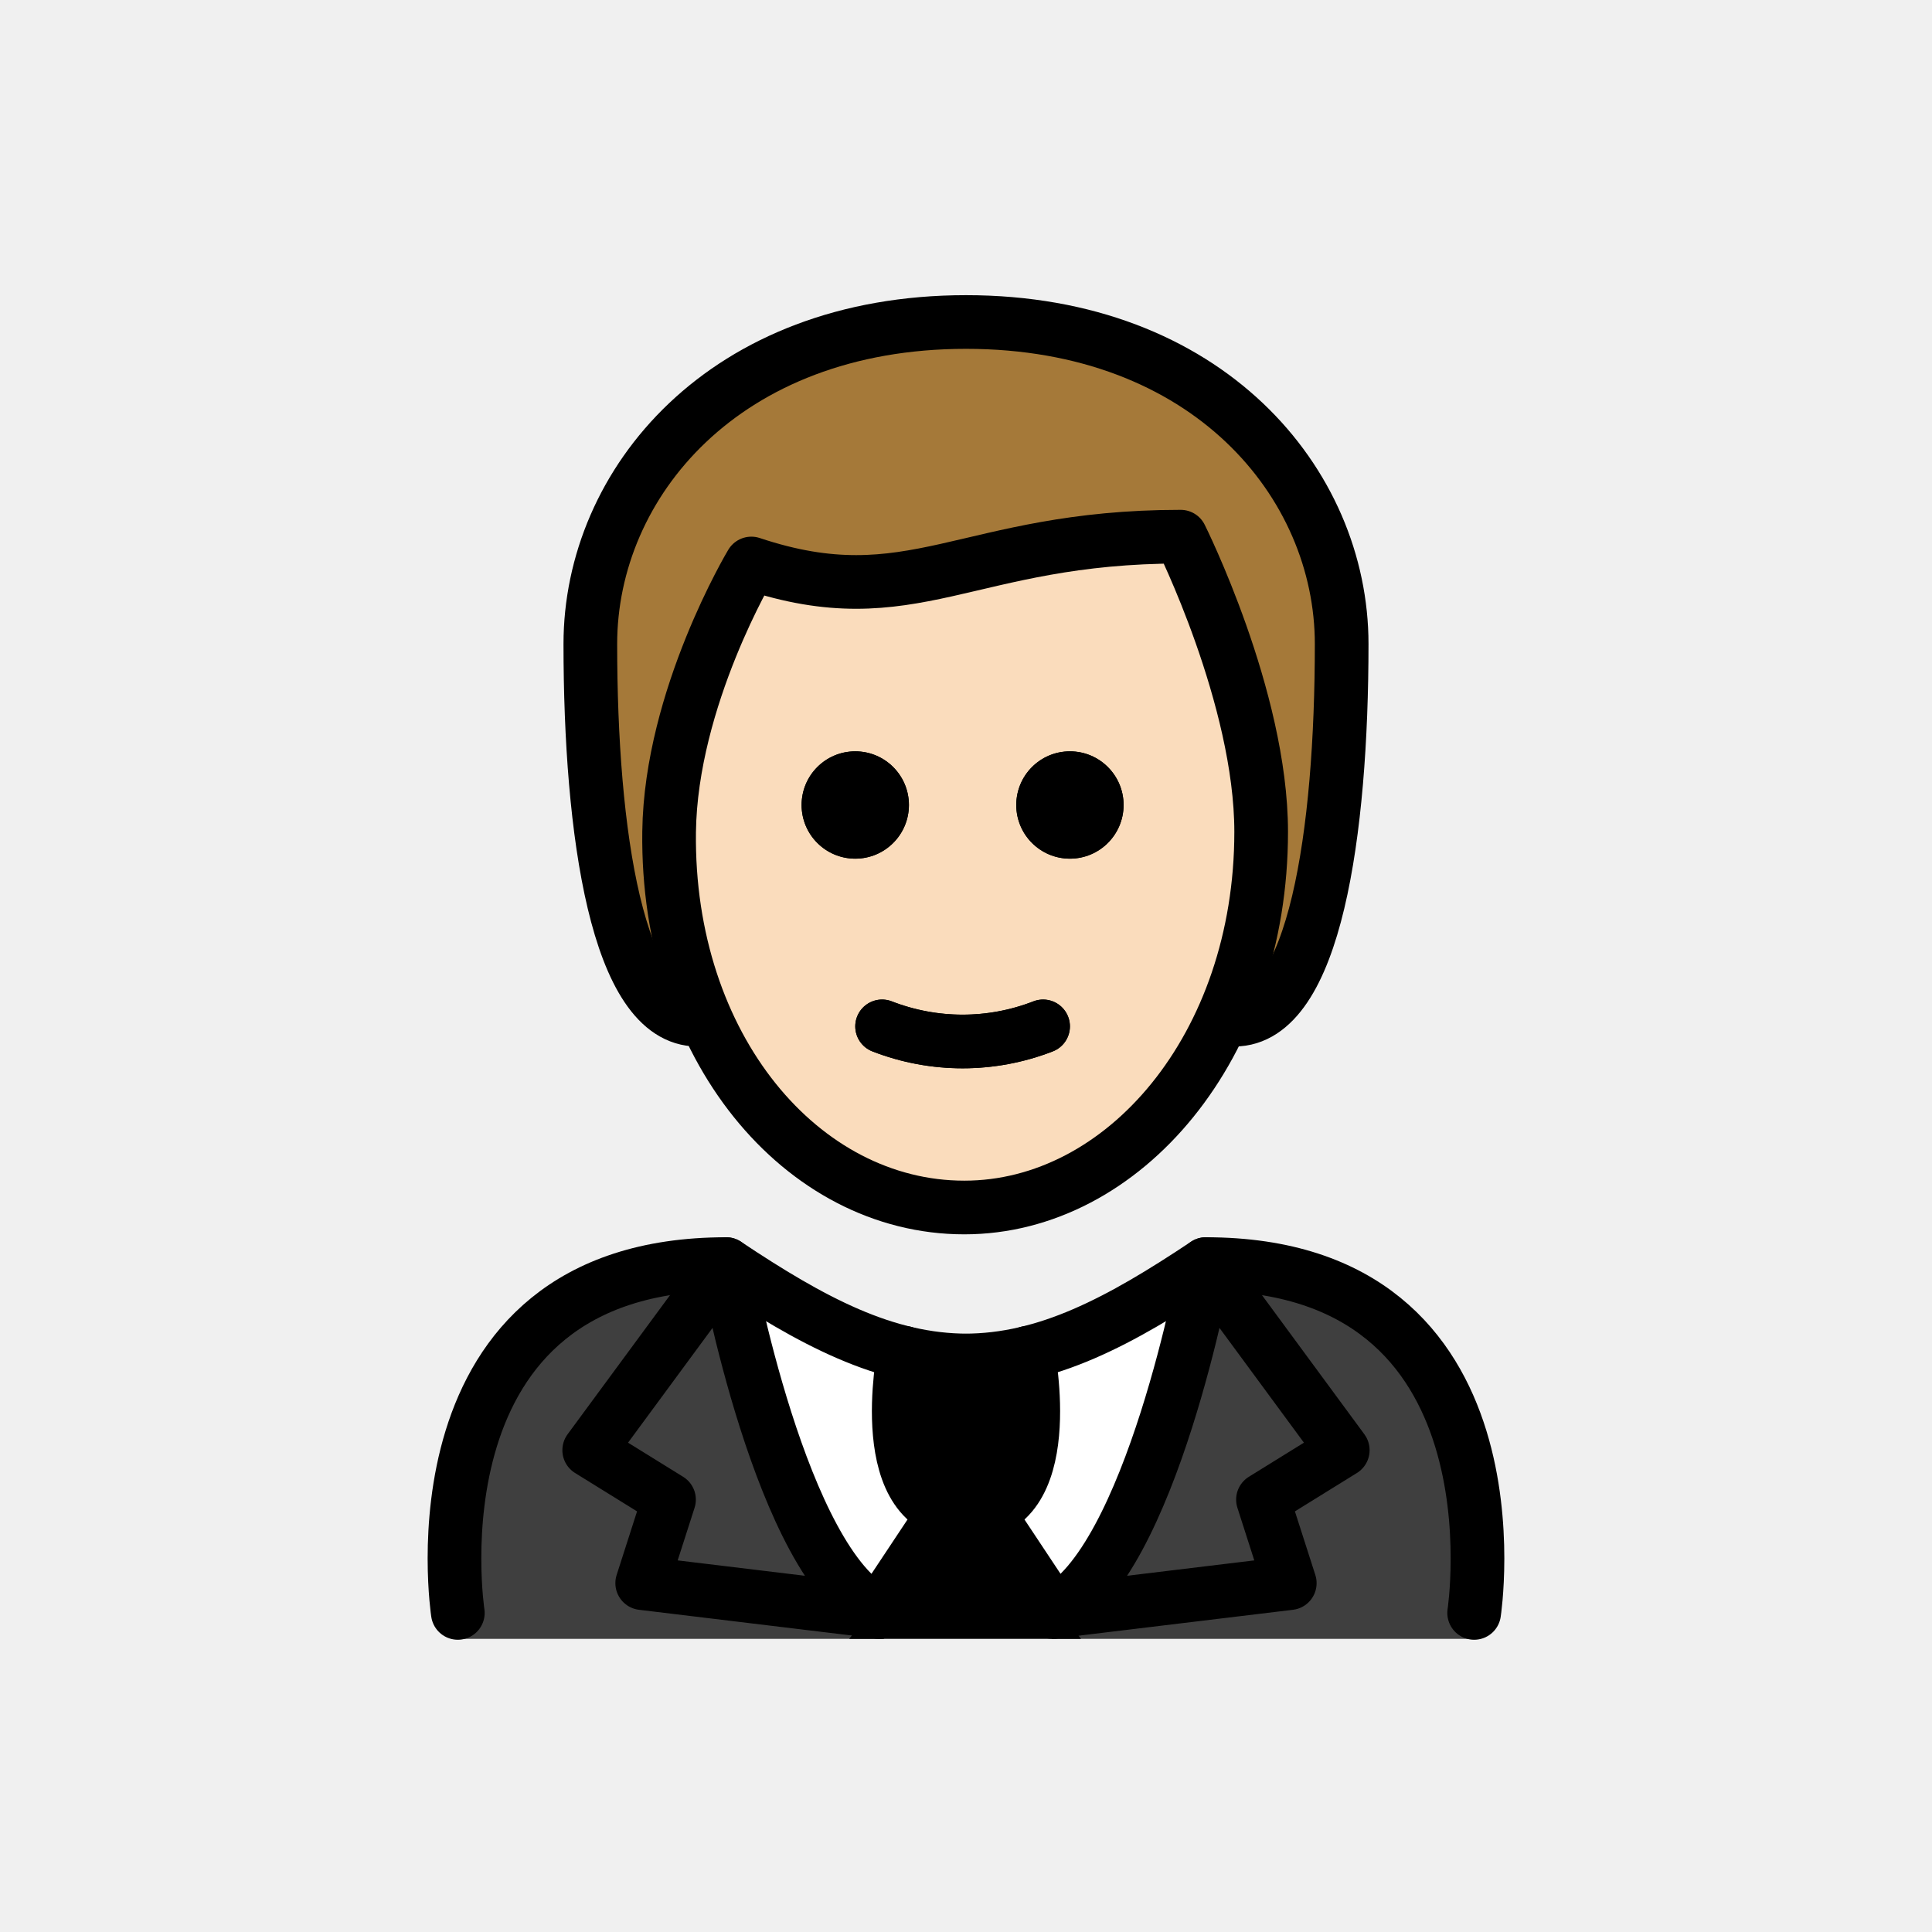
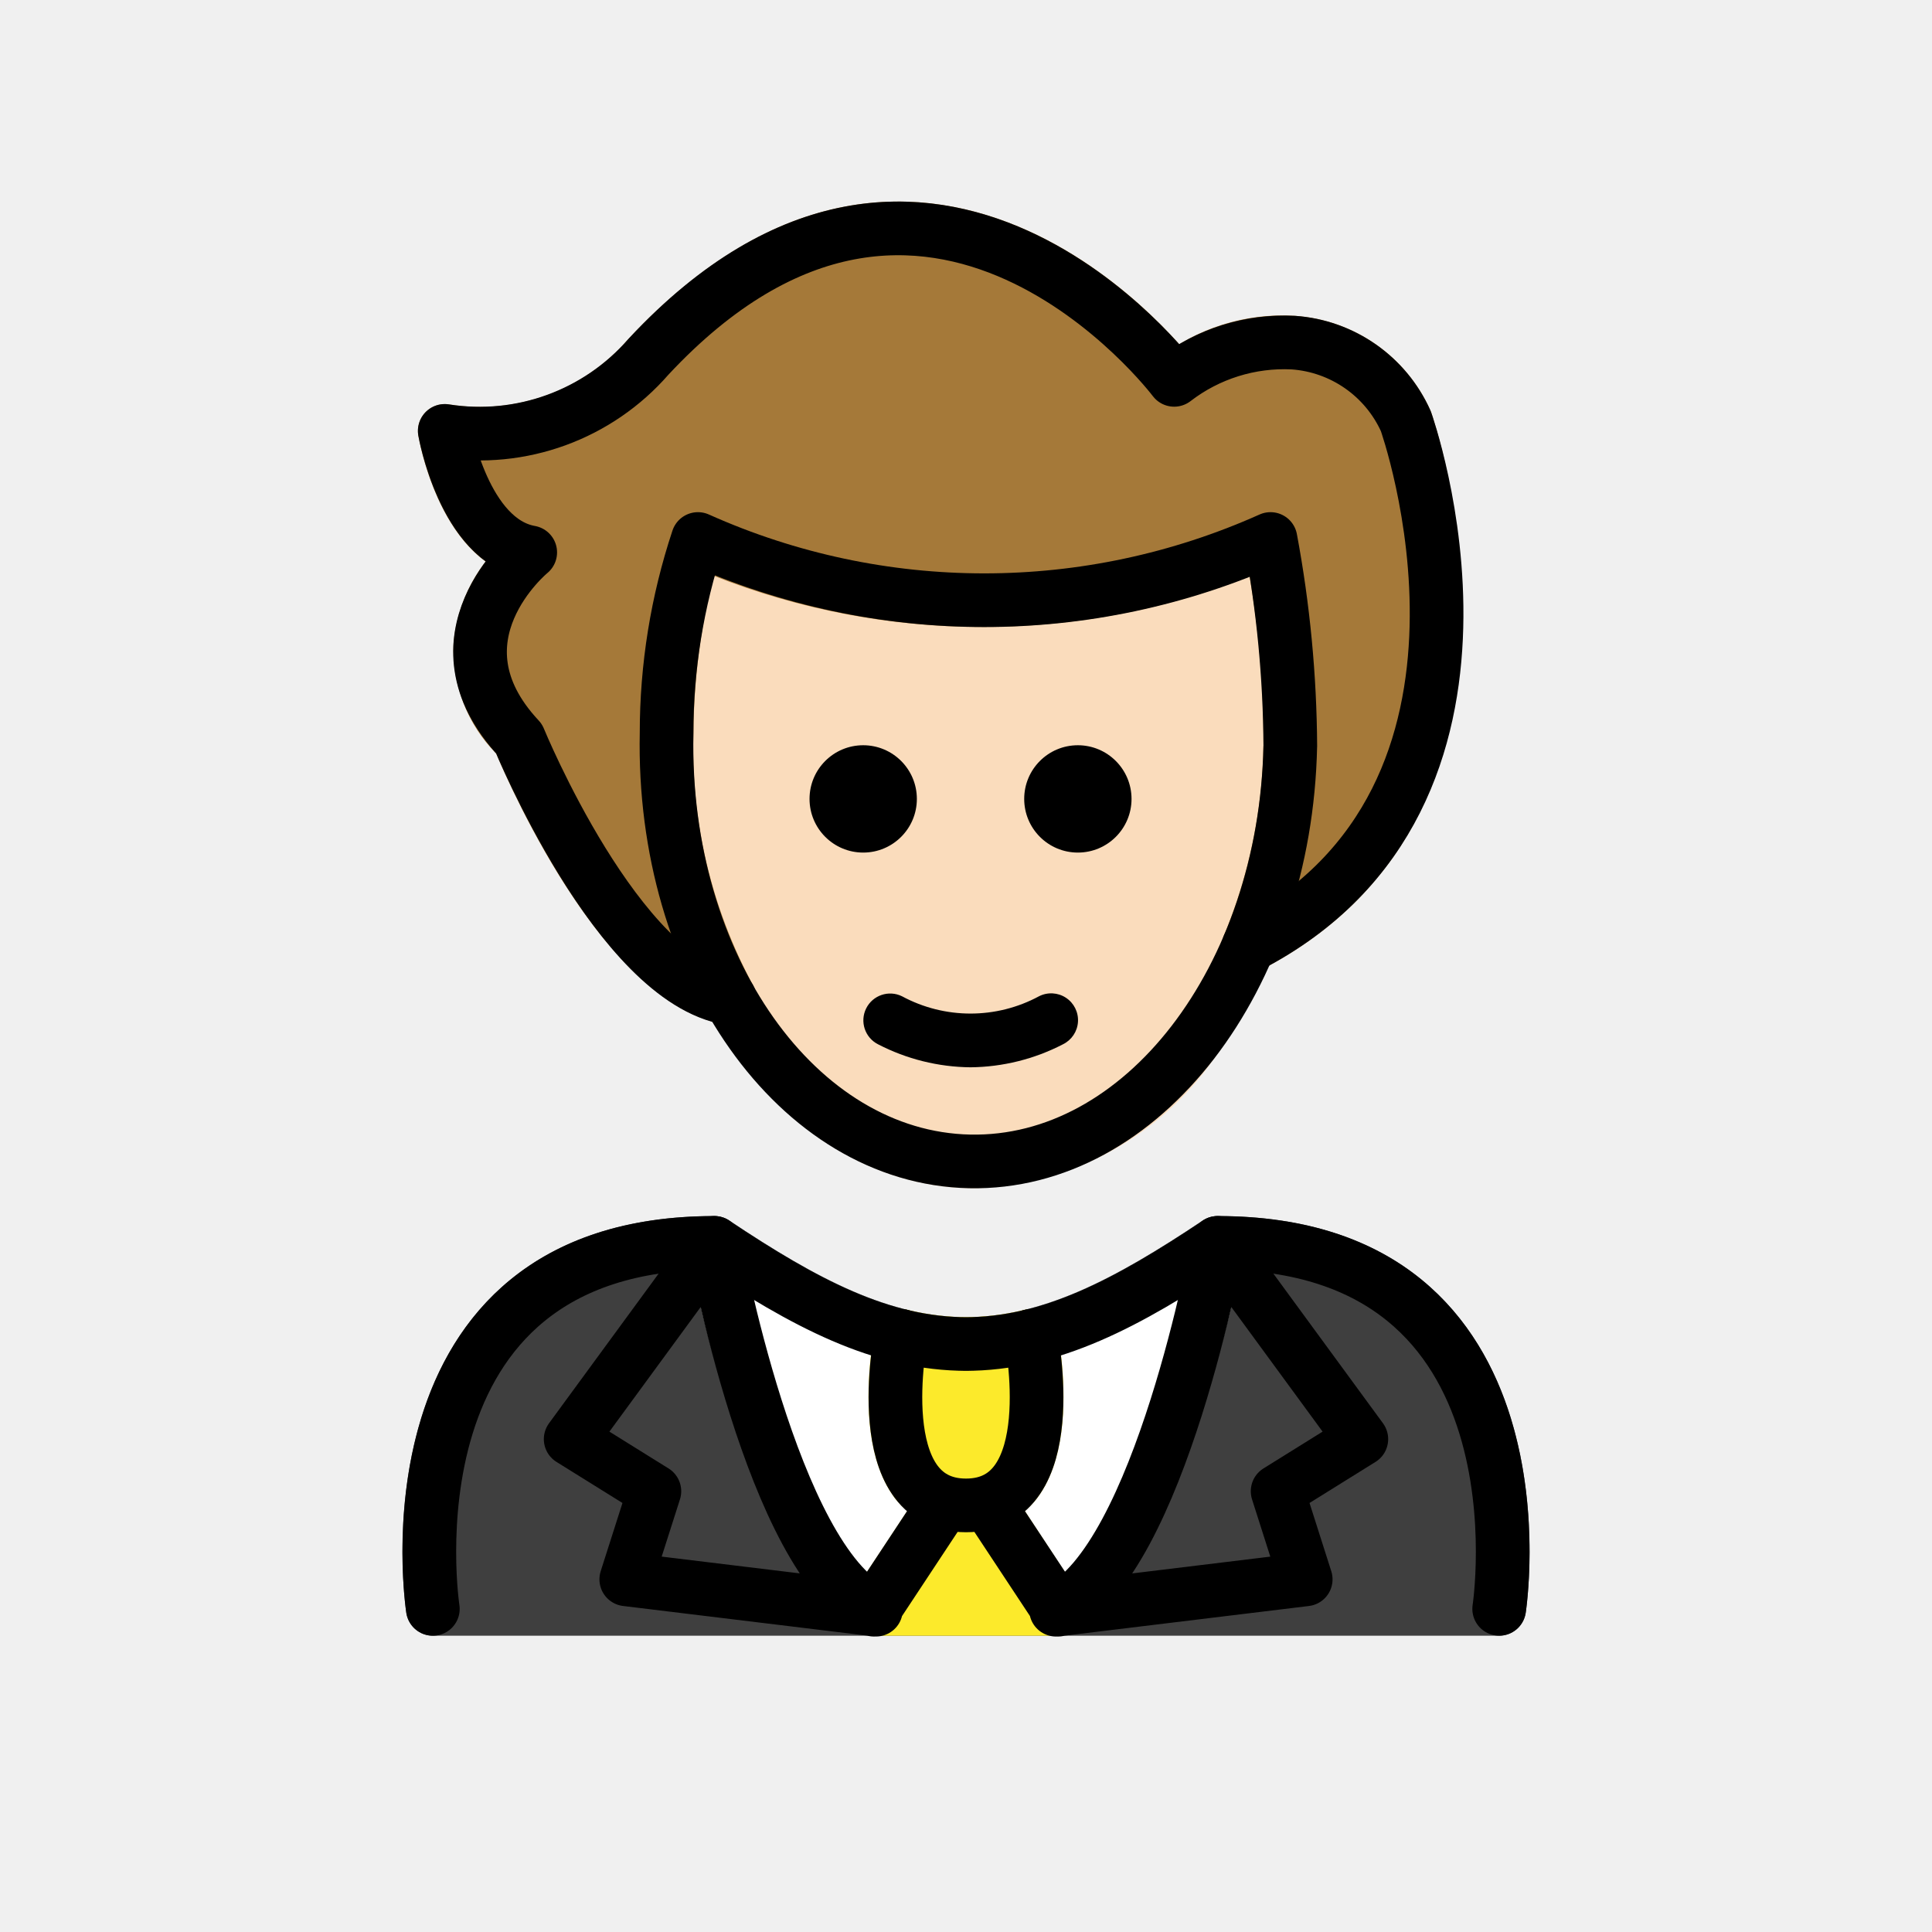
<svg xmlns="http://www.w3.org/2000/svg" id="emoji" viewBox="0 0 72 72">
-   <g id="hair">
-     <g id="hair-2">
-       <path fill="#a57939" d="M26,38c-3,0-4-7-4-14,0-6,5-12,14-12s14,6,14,12c0,7-1,14-4,14" />
-     </g>
+   <g id="color">
+     <path fill="#3f3f3f" d="M55.869,60.958H16.131a1.001,1.001,0,0,1-.988-.848C15.1,59.829,14.126,53.174,17.84,48.845c2.008-2.339,4.963-3.525,8.783-3.525a1.001,1.001,0,0,1,.555.168c3.316,2.211,5.954,3.587,8.822,3.601,2.868-.014,5.505-1.39,8.822-3.601a1.001,1.001,0,0,1,.555-.168c3.821,0,6.776,1.187,8.783,3.526,3.714,4.329,2.74,10.983,2.697,11.265A1.001,1.001,0,0,1,55.869,60.958Z" />
+     <path fill="#fff" d="M46.358,46.513l.003-.014a.919.919,0,0,0-.002-.108.712.712,0,0,0-.1-.507.954.954,0,0,0-.049-.12l-.006-.006a1.001,1.001,0,0,0-.219-.218c-.021-.017-.036-.042-.058-.057-.009-.006-.021-.007-.03-.012a.994.994,0,0,0-.332-.133l-.007-.003a.935.935,0,0,0-.136.002.701.701,0,0,0-.498.108.935.935,0,0,0-.1.041C41.505,47.698,38.868,49.074,36,49.088c-2.862-.014-5.495-1.384-8.801-3.587l-.013-.009-.008-.005c-.017-.011-.038-.012-.056-.023a.766.766,0,0,0-.542-.127.948.948,0,0,0-.136-.002l-.007.003a.984.984,0,0,0-.47.25,1.002,1.002,0,0,0-.168.168l-.008.007a.963.963,0,0,0-.062.151.724.724,0,0,0-.087.517c.003.022-.005.043-.001.065l.002.008.003.016c.247,1.351,2.46,12.304,6.585,14.296a.997.997,0,0,0,.435.1h6.64a.997.997,0,0,0,.435-.1c4.131-1.995,6.375-12.974,6.618-14.302Z" />
+     <path fill="#fcea2b" d="M40.259,59.467l-2.067-3.153a4.654,4.654,0,0,0,.374-.377c1.645-2.008.923-5.911.835-6.35-.001-.006-.006-.011-.007-.017s.001-.013-.001-.019a.936.936,0,0,0-.067-.144,1.002,1.002,0,0,0-.094-.202.965.965,0,0,0-.101-.1,1.21,1.21,0,0,0-.531-.3,901.051,901.051,0,0,0-.375-.003c-.01.002-.017.009-.027.011-.004.001-.008-.001-.012,0a8.905,8.905,0,0,1-4.372,0c-.004-.001-.009.001-.013,0-.01-.002-.017-.009-.027-.011a.982.982,0,0,0-.222.001,1.003,1.003,0,0,0-.15.001,4.706,4.706,0,0,0-.353.137.992.992,0,0,0-.193.176.943.943,0,0,0-.086.085.986.986,0,0,0-.104.223.925.925,0,0,0-.059.126c-.001.006.001.011-.001.017-.002.007-.007.012-.008.02-.088.439-.81,4.342.835,6.35a4.69,4.69,0,0,0,.38.373L31.741,59.45a.919.919,0,0,0-.048.981.999.999,0,0,0,.881.527h6.852a.998.998,0,0,0,.881-.527A.89.89,0,0,0,40.259,59.467Z" />
  </g>
  <g id="skin">
-     <g id="skin-2">
-       <path fill="#fadcbc" d="M24.842,30.5c-.102,7.999,4.064,14,11,14,7.064,0,11.063-6,11.063-14,0-5-3-10-3-10-8,0-10,3-16,1A17.077,17.077,0,0,0,24.842,30.5Z" />
-     </g>
+     <path fill="#fadcbc" d="M36.322,44.284c-.068,0-.138-.001-.206-.002C29.156,44.137,23.651,36.519,23.842,27.3a23.622,23.622,0,0,1,1.246-7.603,1.001,1.001,0,0,1,.586-.552.991.991,0,0,1,.804.059,25.356,25.356,0,0,0,20.476-.036,1,1,0,0,1,1.377.736,43.874,43.874,0,0,1,.755,7.934A19.764,19.764,0,0,1,45.242,39.46,11.316,11.316,0,0,1,36.322,44.284Z" />
  </g>
-   <g id="color">
-     <g>
-       <g>
-         <g>
-           <g>
-             <path fill="#fff" d="M54.938,60.906s2-13.797-10-13.797c-3.192,2.119-5.926,3.584-9,3.578h.125c-3.074.006-5.808-1.458-9-3.578-12,0-10,13.797-10,13.797" />
-             <g>
-               <path fill="#3f3f3f" d="M27.062,47.109c-12,0-10,13.967-10,13.967H32.956s-4.421-3.265-5.893-13.967" />
-               <path fill="#3f3f3f" d="M44.938,47.109c12,0,10,13.967,10,13.967H39.19s5.422-7.443,5.748-13.967" />
-             </g>
-           </g>
-           <path d="M33.693,50.598S32.486,56.62,36,56.62s2.307-6.021,2.307-6.021" />
-         </g>
-         <path fill="#3f3f3f" d="M35.15,56.802,32.734,60.44c-3.63-1.754-5.672-12.962-5.672-12.962l-5.105,6.935,2.974,1.842-.999,3.113L32.802,60.44" />
-         <path fill="#3f3f3f" d="M36.85,56.802,39.266,60.44c3.63-1.754,5.672-12.962,5.672-12.962l5.104,6.935-2.974,1.842.999,3.113L39.198,60.44" />
-       </g>
-       <polygon points="36 55.569 31.647 61.076 40.288 61.076 36 55.569" />
-     </g>
+   <g id="hair">
+     <path fill="#a57939" d="M53.325,15.336a5.971,5.971,0,0,0-5.045-3.564,7.449,7.449,0,0,0-4.333,1.055c-1.389-1.553-5.031-5.044-9.91-5.3-3.695-.196-7.272,1.515-10.645,5.136A7.294,7.294,0,0,1,16.75,15.075a1,1,0,0,0-1.16,1.156c.069.399.638,3.329,2.508,4.697a5.824,5.824,0,0,0-1.196,3.048,5.514,5.514,0,0,0,1.587,4.104c.638,1.512,4.087,9.223,8.405,10.074.028.009.056.016.085.022.018.003.036.011.054.014a.995.995,0,0,0,.138.011c.007,0,.014.003.022.003a.994.994,0,0,0,.31-.056c.03-.01.058-.023.087-.035a.948.948,0,0,0,.094-.038c.024-.013.037-.036.059-.051a.977.977,0,0,0,.178-.155.962.962,0,0,0,.088-.105.982.982,0,0,0,.103-.206.962.962,0,0,0,.047-.132c.005-.022.018-.04.022-.063a131.672,131.672,0,0,1-.013-.326,215.659,215.659,0,0,0-.106-.325A18.542,18.542,0,0,1,25.842,27.32a25.05,25.05,0,0,1,.745-5.866,27.24,27.24,0,0,0,19.98.027,36.13,36.13,0,0,1,.52,6.277c0,.004.002.009.002.013l-.003.013a19.292,19.292,0,0,1-1.475,7.084c-.006.014-.003.029-.009.042a.993.993,0,0,0-.045.219.584.584,0,0,0,.017.353.98.98,0,0,0,.054.189c.007.015.006.032.013.047a.941.941,0,0,0,.09.113,1.912,1.912,0,0,0,.408.348c.014.006.029.004.044.009a.982.982,0,0,0,.209.043,1.06,1.06,0,0,0,.139.028c.016,0,.03-.006.046-.007.03-.001.058-.009.087-.013a.987.987,0,0,0,.268-.076c.018-.008.038-.007.057-.016C58.49,30.209,53.384,15.503,53.325,15.336Z" />
  </g>
  <g id="line">
-     <g>
-       <path d="M41.873,30a2,2,0,1,1-2-2,2,2,0,0,1,2,2" />
-       <path d="M33.873,30a2,2,0,1,1-2-2,2,2,0,0,1,2,2" />
-       <path fill="none" stroke="#000" stroke-linecap="round" stroke-linejoin="round" stroke-width="2" d="M32.873,38.25a8.274,8.274,0,0,0,6,0" />
-       <path fill="none" stroke="#000" stroke-linecap="round" stroke-linejoin="round" stroke-width="2" d="M26,38c-3,0-4-7-4-14,0-6,5-12,14-12s14,6,14,12c0,7-1,14-4,14" />
-       <path d="M41.873,30a2,2,0,1,1-2-2,2,2,0,0,1,2,2" />
-       <path d="M33.873,30a2,2,0,1,1-2-2,2,2,0,0,1,2,2" />
-       <path fill="none" stroke="#000" stroke-linejoin="round" stroke-width="2" d="M24.936,31c-.102,7.999,4.936,14,11,14C41.873,45,47,39,47,31c0-5-3-11-3-11-8,0-10,3-16,1C28,21,25,26,24.936,31Z" />
-       <path fill="none" stroke="#000" stroke-linecap="round" stroke-linejoin="round" stroke-width="2" d="M32.873,38.25a8.274,8.274,0,0,0,6,0" />
-       <path fill="none" stroke="#000" stroke-linecap="round" stroke-linejoin="round" stroke-width="2" d="M33.693,50.412S32.486,56.433,36,56.433s2.307-6.021,2.307-6.021" />
-       <path fill="none" stroke="#000" stroke-linecap="round" stroke-linejoin="round" stroke-width="2" d="M35.15,56.433l-2.415,3.638c-3.63-1.754-5.672-12.962-5.672-12.962l-5.105,6.935,2.974,1.842-.999,3.113,8.869,1.072" />
-       <path fill="none" stroke="#000" stroke-linecap="round" stroke-linejoin="round" stroke-width="2" d="M36.85,56.433l2.415,3.638c3.63-1.754,5.672-12.962,5.672-12.962l5.104,6.935-2.974,1.842.999,3.113-8.869,1.072" />
-       <path fill="none" stroke="#000" stroke-linecap="round" stroke-linejoin="round" stroke-width="2" d="M17.062,60.109s-2-13,10-13c3.192,2.128,5.926,3.598,9,3.592h-.125c3.074.006,5.808-1.464,9-3.592,12,0,10,13,10,13" />
-     </g>
+     <path fill="none" stroke="#000" stroke-linecap="round" stroke-linejoin="round" stroke-width="2" d="M48.086,27.805a43.376,43.376,0,0,0-.738-7.718h0a26.091,26.091,0,0,1-21.338,0A22.928,22.928,0,0,0,24.842,27.32c-.181,8.682,4.875,15.828,11.294,15.962s11.768-6.796,11.949-15.477" />
+     <path fill="none" stroke="#000" stroke-linecap="round" stroke-linejoin="round" stroke-width="2" d="M46.53,35.26C57.386,29.654,52.39,15.692,52.39,15.692a4.981,4.981,0,0,0-4.198-2.924,6.719,6.719,0,0,0-4.434,1.388S34.646,2.055,24.171,13.29a8.345,8.345,0,0,1-7.597,2.768s.714,4.088,3.186,4.528c0,0-3.916,3.204-.416,6.947,0,0,3.687,8.997,7.847,9.669" />
+     <path d="M42.169,29.773a2,2,0,1,1-2-2,2.001,2.001,0,0,1,2,2" />
+     <path d="M34.169,29.773a2,2,0,1,1-2-2,2.001,2.001,0,0,1,2,2" />
+     <path d="M36.168,39.775a7.652,7.652,0,0,1-3.447-.858,1,1,0,0,1,.894-1.789,5.377,5.377,0,0,0,5.106,0,1,1,0,1,1,.894,1.789A7.653,7.653,0,0,1,36.168,39.775Z" />
+     <path fill="none" stroke="#000" stroke-linecap="round" stroke-linejoin="round" stroke-width="2" d="M33.579,49.785S32.314,56.102,36,56.102s2.421-6.318,2.421-6.318" />
+     <path fill="none" stroke="#000" stroke-linecap="round" stroke-linejoin="round" stroke-width="2" d="M35.108,56.153l-2.534,3.836c-3.808-1.849-5.951-13.67-5.951-13.67l-5.356,7.313,3.12,1.942-1.048,3.283,9.305,1.131" />
+     <path fill="none" stroke="#000" stroke-linecap="round" stroke-linejoin="round" stroke-width="2" d="M36.892,56.153l2.534,3.836c3.808-1.849,5.951-13.67,5.951-13.67l5.356,7.313-3.12,1.942L48.66,58.858l-9.305,1.131" />
+     <path fill="none" stroke="#000" stroke-linecap="round" stroke-linejoin="round" stroke-width="2" d="M16.131,59.959S14.033,46.319,26.623,46.319c3.349,2.233,6.218,3.775,9.443,3.769h-.131c3.225.007,6.094-1.536,9.443-3.769,12.59,0,10.492,13.639,10.492,13.639" />
  </g>
</svg>
